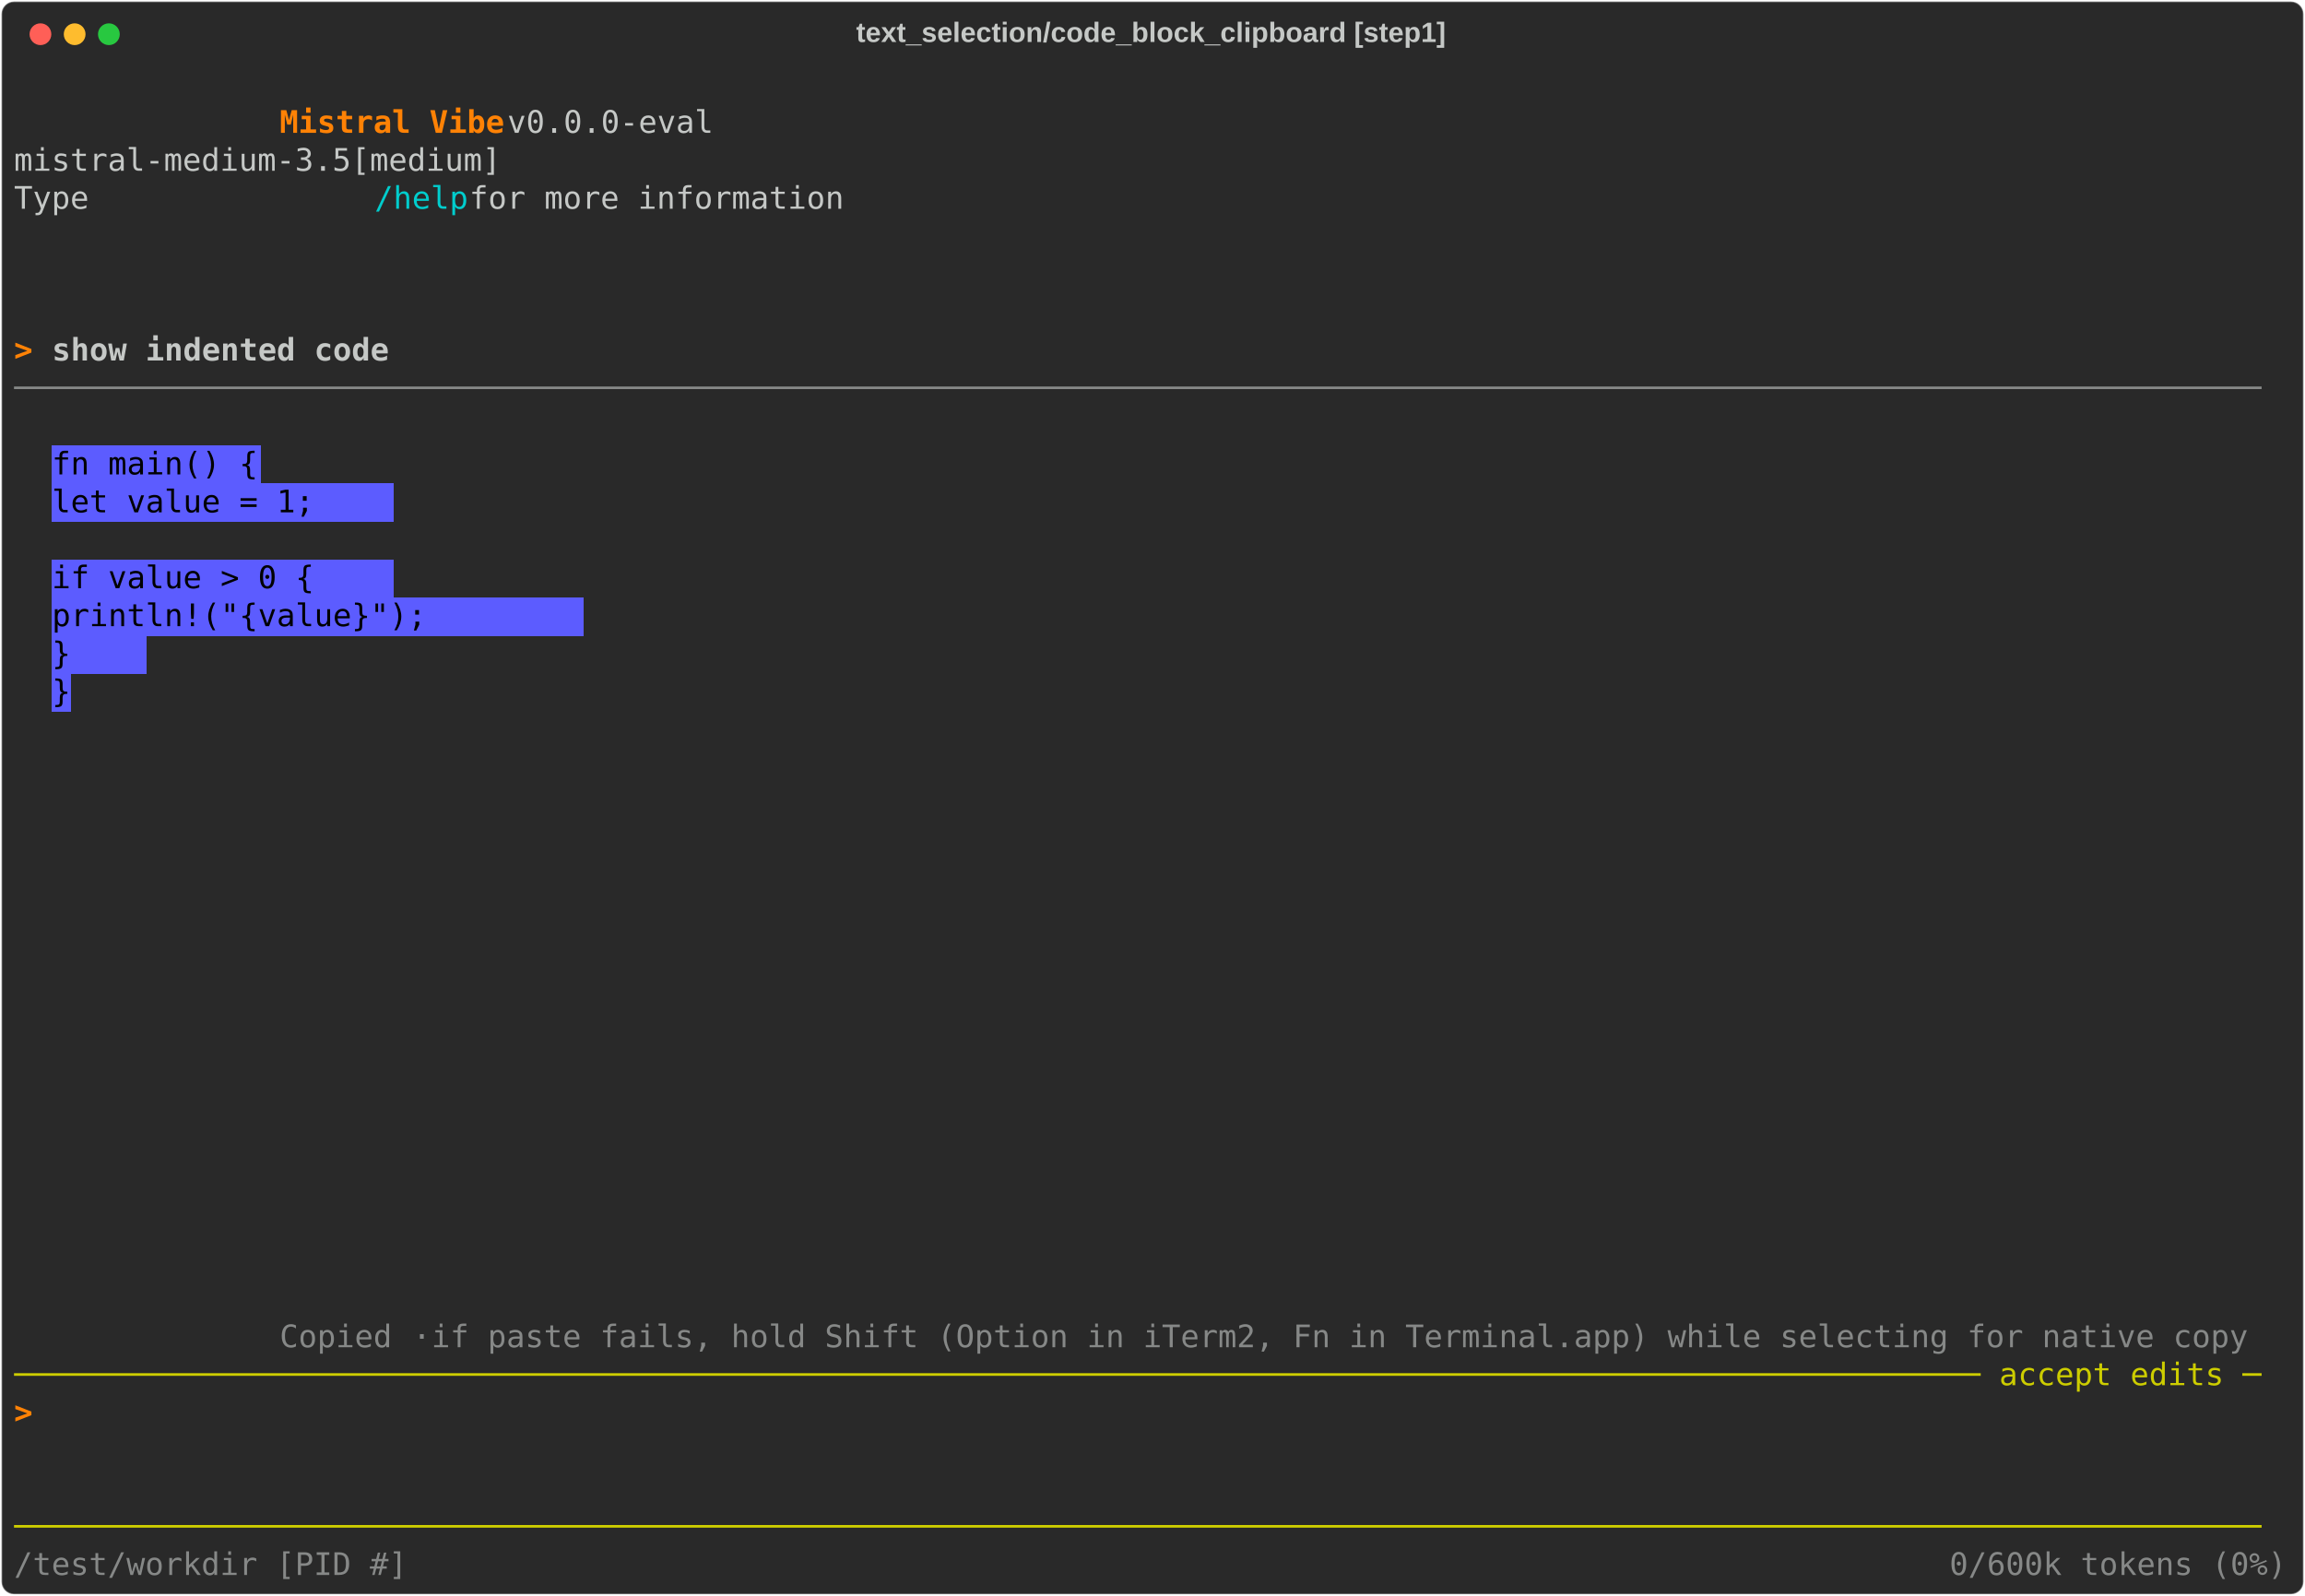
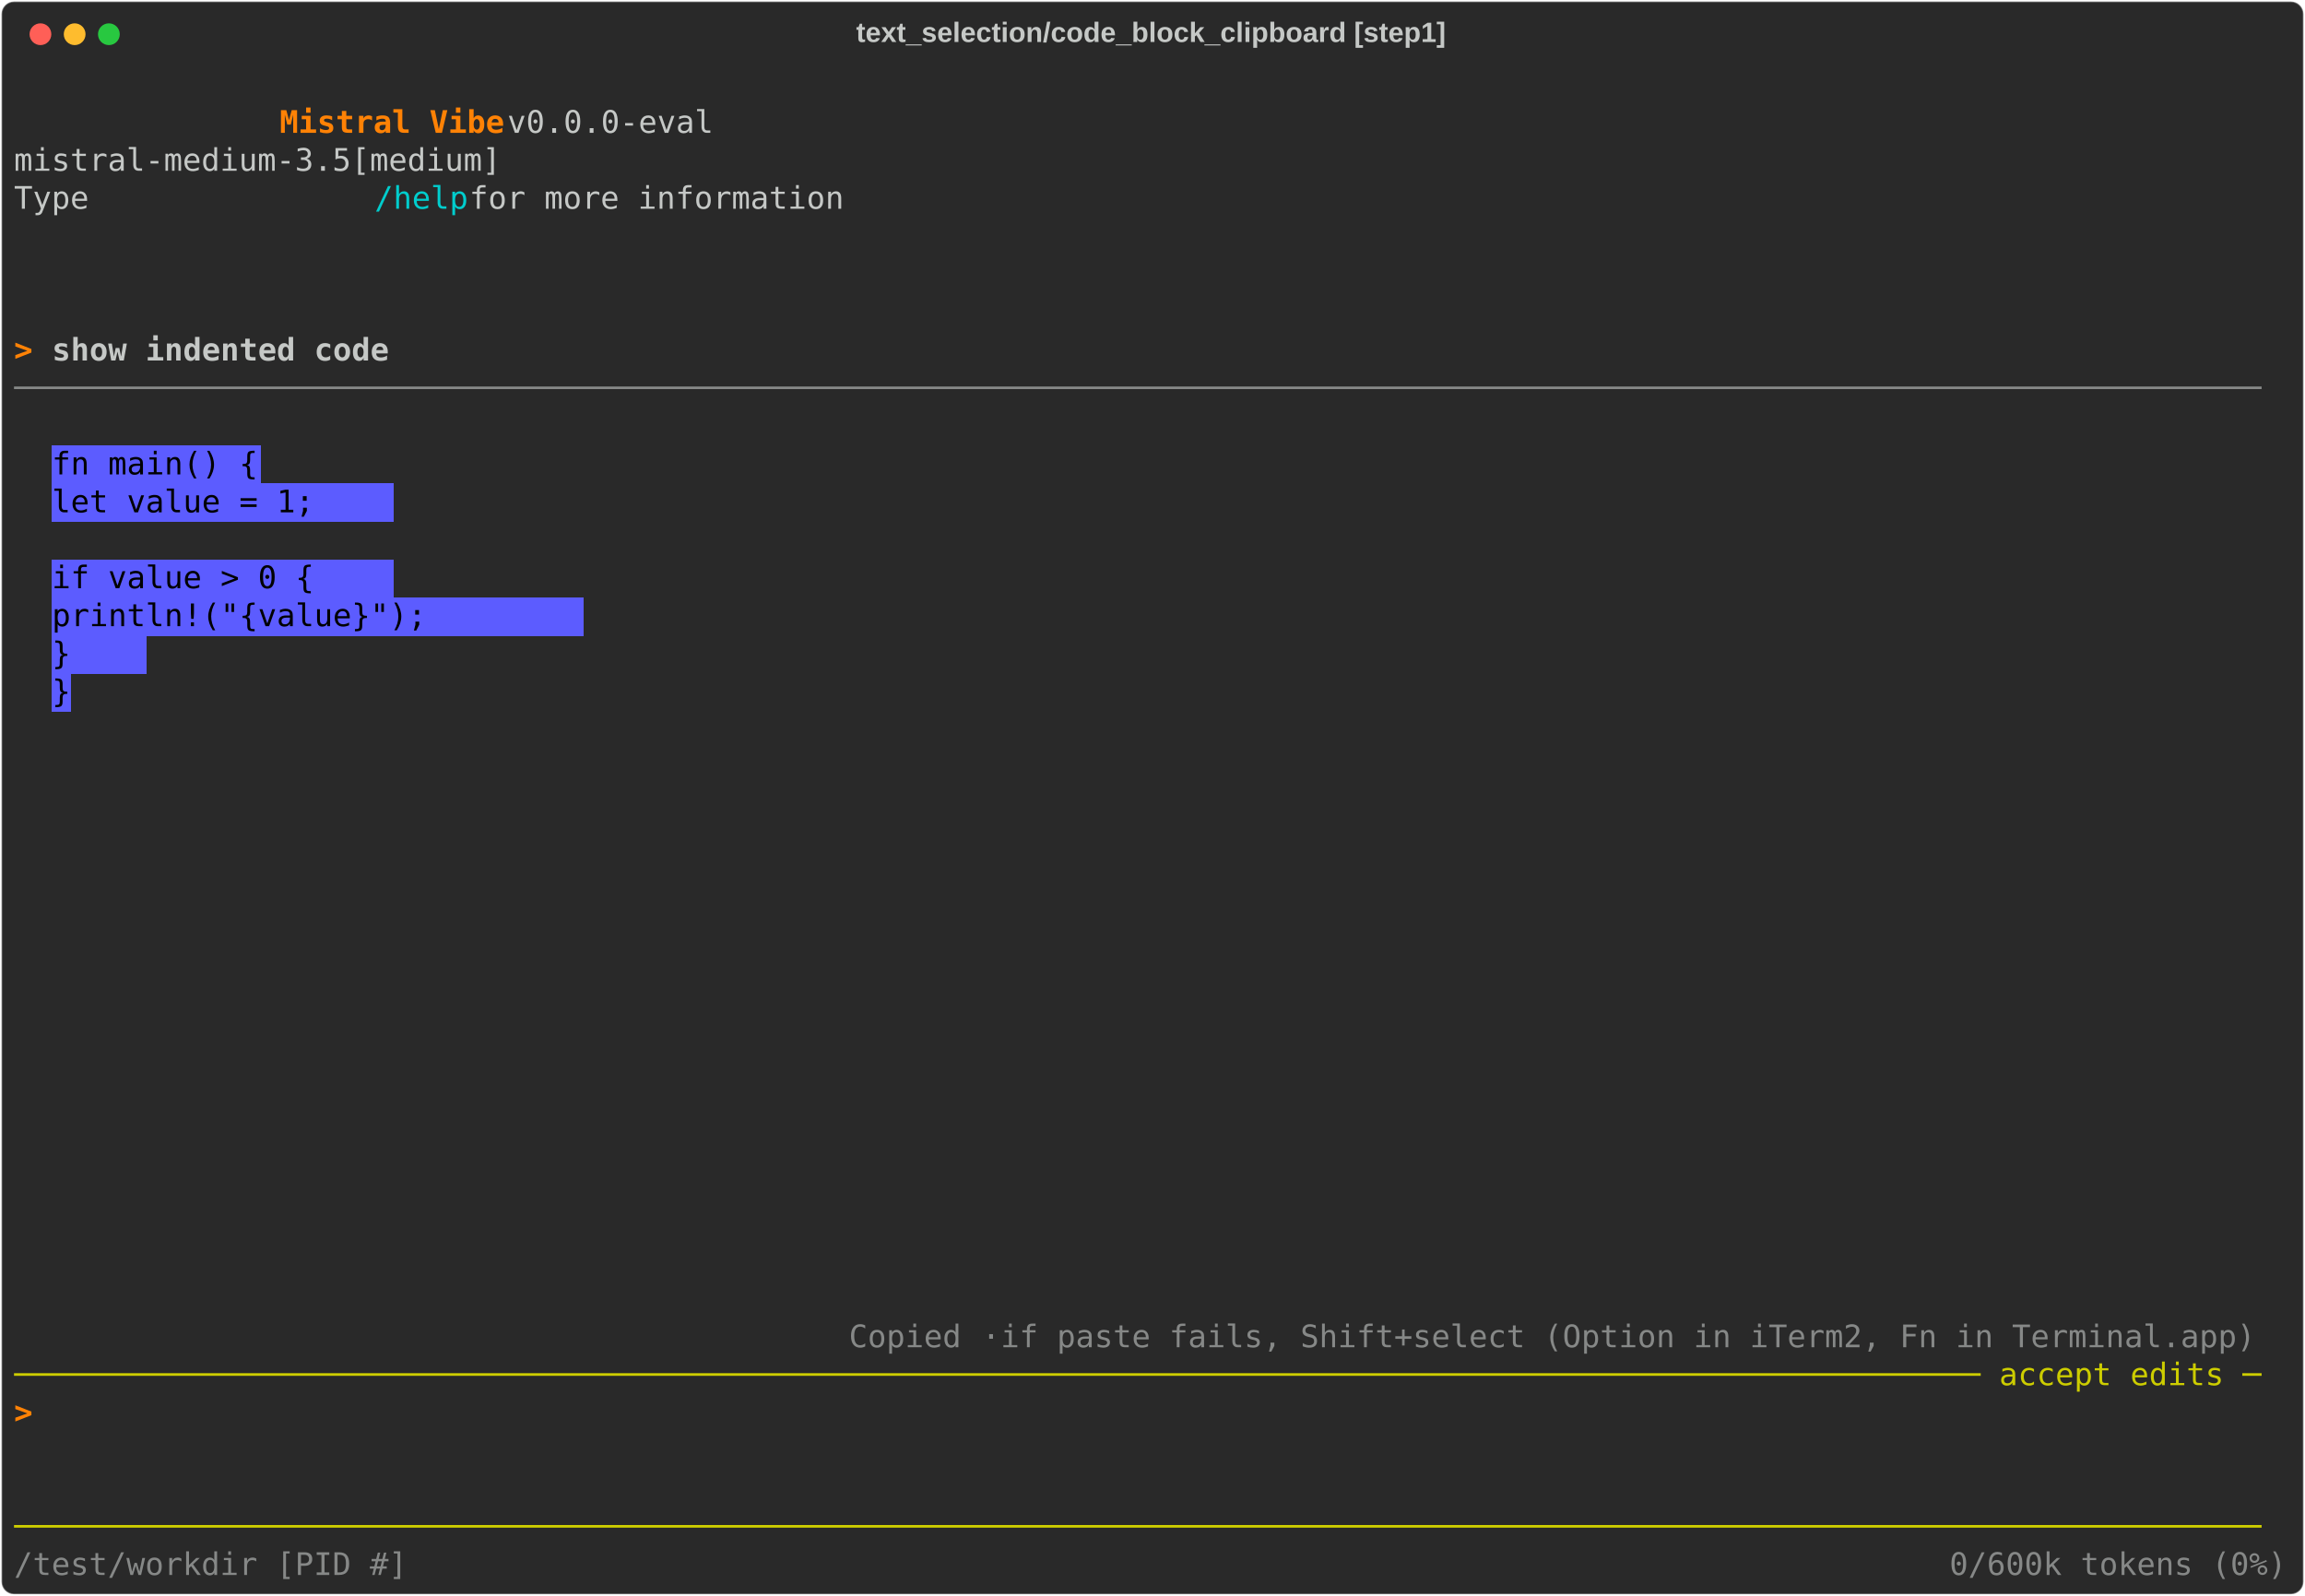
<svg xmlns="http://www.w3.org/2000/svg" class="rich-terminal" viewBox="0 0 1482 1026.0">
  <style>

    @font-face {
        font-family: "Fira Code";
        src: local("FiraCode-Regular"),
                url("https://cdnjs.cloudflare.com/ajax/libs/firacode/6.2.0/woff2/FiraCode-Regular.woff2") format("woff2"),
                url("https://cdnjs.cloudflare.com/ajax/libs/firacode/6.2.0/woff/FiraCode-Regular.woff") format("woff");
        font-style: normal;
        font-weight: 400;
    }
    @font-face {
        font-family: "Fira Code";
        src: local("FiraCode-Bold"),
                url("https://cdnjs.cloudflare.com/ajax/libs/firacode/6.2.0/woff2/FiraCode-Bold.woff2") format("woff2"),
                url("https://cdnjs.cloudflare.com/ajax/libs/firacode/6.2.0/woff/FiraCode-Bold.woff") format("woff");
        font-style: bold;
        font-weight: 700;
    }

    .vibe-matrix {
        font-family: Fira Code, monospace;
        font-size: 20px;
        line-height: 24.4px;
        font-variant-east-asian: full-width;
    }

    .vibe-title {
        font-size: 18px;
        font-weight: bold;
        font-family: arial;
    }

    .vibe-r1 { fill: #c5c8c6 }
.vibe-r2 { fill: #ff8205;font-weight: bold }
.vibe-r3 { fill: #00cdcd }
.vibe-r4 { fill: #c5c8c6;font-weight: bold }
.vibe-r5 { fill: #868887 }
.vibe-r6 { fill: #000000 }
.vibe-r7 { fill: #cdcd00 }
    </style>
  <defs>
    <clipPath id="vibe-clip-terminal">
      <rect x="0" y="0" width="1463.0" height="975.0" />
    </clipPath>
    <clipPath id="vibe-line-0">
      <rect x="0" y="1.5" width="1464" height="24.65" />
    </clipPath>
    <clipPath id="vibe-line-1">
      <rect x="0" y="25.9" width="1464" height="24.65" />
    </clipPath>
    <clipPath id="vibe-line-2">
      <rect x="0" y="50.3" width="1464" height="24.65" />
    </clipPath>
    <clipPath id="vibe-line-3">
      <rect x="0" y="74.7" width="1464" height="24.65" />
    </clipPath>
    <clipPath id="vibe-line-4">
      <rect x="0" y="99.1" width="1464" height="24.65" />
    </clipPath>
    <clipPath id="vibe-line-5">
      <rect x="0" y="123.5" width="1464" height="24.65" />
    </clipPath>
    <clipPath id="vibe-line-6">
      <rect x="0" y="147.9" width="1464" height="24.65" />
    </clipPath>
    <clipPath id="vibe-line-7">
      <rect x="0" y="172.3" width="1464" height="24.65" />
    </clipPath>
    <clipPath id="vibe-line-8">
      <rect x="0" y="196.7" width="1464" height="24.65" />
    </clipPath>
    <clipPath id="vibe-line-9">
      <rect x="0" y="221.1" width="1464" height="24.65" />
    </clipPath>
    <clipPath id="vibe-line-10">
      <rect x="0" y="245.5" width="1464" height="24.65" />
    </clipPath>
    <clipPath id="vibe-line-11">
      <rect x="0" y="269.9" width="1464" height="24.65" />
    </clipPath>
    <clipPath id="vibe-line-12">
      <rect x="0" y="294.3" width="1464" height="24.65" />
    </clipPath>
    <clipPath id="vibe-line-13">
      <rect x="0" y="318.7" width="1464" height="24.65" />
    </clipPath>
    <clipPath id="vibe-line-14">
      <rect x="0" y="343.1" width="1464" height="24.65" />
    </clipPath>
    <clipPath id="vibe-line-15">
      <rect x="0" y="367.5" width="1464" height="24.65" />
    </clipPath>
    <clipPath id="vibe-line-16">
      <rect x="0" y="391.9" width="1464" height="24.65" />
    </clipPath>
    <clipPath id="vibe-line-17">
      <rect x="0" y="416.3" width="1464" height="24.65" />
    </clipPath>
    <clipPath id="vibe-line-18">
      <rect x="0" y="440.7" width="1464" height="24.65" />
    </clipPath>
    <clipPath id="vibe-line-19">
      <rect x="0" y="465.1" width="1464" height="24.65" />
    </clipPath>
    <clipPath id="vibe-line-20">
      <rect x="0" y="489.5" width="1464" height="24.65" />
    </clipPath>
    <clipPath id="vibe-line-21">
      <rect x="0" y="513.9" width="1464" height="24.65" />
    </clipPath>
    <clipPath id="vibe-line-22">
      <rect x="0" y="538.3" width="1464" height="24.65" />
    </clipPath>
    <clipPath id="vibe-line-23">
      <rect x="0" y="562.7" width="1464" height="24.65" />
    </clipPath>
    <clipPath id="vibe-line-24">
      <rect x="0" y="587.1" width="1464" height="24.65" />
    </clipPath>
    <clipPath id="vibe-line-25">
      <rect x="0" y="611.5" width="1464" height="24.65" />
    </clipPath>
    <clipPath id="vibe-line-26">
      <rect x="0" y="635.9" width="1464" height="24.65" />
    </clipPath>
    <clipPath id="vibe-line-27">
      <rect x="0" y="660.3" width="1464" height="24.65" />
    </clipPath>
    <clipPath id="vibe-line-28">
      <rect x="0" y="684.7" width="1464" height="24.65" />
    </clipPath>
    <clipPath id="vibe-line-29">
      <rect x="0" y="709.1" width="1464" height="24.65" />
    </clipPath>
    <clipPath id="vibe-line-30">
      <rect x="0" y="733.5" width="1464" height="24.65" />
    </clipPath>
    <clipPath id="vibe-line-31">
      <rect x="0" y="757.9" width="1464" height="24.65" />
    </clipPath>
    <clipPath id="vibe-line-32">
      <rect x="0" y="782.3" width="1464" height="24.65" />
    </clipPath>
    <clipPath id="vibe-line-33">
      <rect x="0" y="806.7" width="1464" height="24.65" />
    </clipPath>
    <clipPath id="vibe-line-34">
      <rect x="0" y="831.1" width="1464" height="24.65" />
    </clipPath>
    <clipPath id="vibe-line-35">
      <rect x="0" y="855.5" width="1464" height="24.65" />
    </clipPath>
    <clipPath id="vibe-line-36">
      <rect x="0" y="879.9" width="1464" height="24.65" />
    </clipPath>
    <clipPath id="vibe-line-37">
      <rect x="0" y="904.3" width="1464" height="24.65" />
    </clipPath>
    <clipPath id="vibe-line-38">
      <rect x="0" y="928.7" width="1464" height="24.65" />
    </clipPath>
  </defs>
  <rect fill="#292929" stroke="rgba(255,255,255,0.35)" stroke-width="1" x="1" y="1" width="1480" height="1024" rx="8" />
  <text class="vibe-title" fill="#c5c8c6" text-anchor="middle" x="740" y="27">text_selection/code_block_clipboard [step1]</text>
  <g transform="translate(26,22)">
    <circle cx="0" cy="0" r="7" fill="#ff5f57" />
    <circle cx="22" cy="0" r="7" fill="#febc2e" />
    <circle cx="44" cy="0" r="7" fill="#28c840" />
  </g>
  <g transform="translate(9, 41)" clip-path="url(#vibe-clip-terminal)">
    <rect fill="#5c5cff" x="24.4" y="245.5" width="134.2" height="24.65" shape-rendering="crispEdges" />
    <rect fill="#5c5cff" x="24.4" y="269.9" width="219.6" height="24.65" shape-rendering="crispEdges" />
    <rect fill="#5c5cff" x="24.4" y="318.7" width="219.6" height="24.65" shape-rendering="crispEdges" />
    <rect fill="#5c5cff" x="24.4" y="343.1" width="341.6" height="24.65" shape-rendering="crispEdges" />
    <rect fill="#5c5cff" x="24.4" y="367.5" width="61" height="24.65" shape-rendering="crispEdges" />
    <rect fill="#5c5cff" x="24.4" y="391.9" width="12.2" height="24.65" shape-rendering="crispEdges" />
    <g class="vibe-matrix">
      <text class="vibe-r1" x="1464" y="20" textLength="12.2" clip-path="url(#vibe-line-0)">
</text>
      <text class="vibe-r2" x="170.8 183 195.2 207.4 219.6 231.8 244 256.2 268.4 280.6 292.8 305" y="44.4" clip-path="url(#vibe-line-1)" style="font-variant-ligatures:none;font-kerning:none">Mistral Vibe</text>
      <text class="vibe-r1" x="317.2 329.4 341.6 353.8 366 378.2 390.4 402.6 414.8 427 439.2 451.4 463.6 475.8 488 500.2 512.4 524.6 536.8 549 561.2 573.4 585.6 597.8 610 622.2 634.4 646.6 658.8 671 683.2 695.4 707.6 719.8 732 744.2 756.4 768.6 780.8 793 805.2 817.4 829.6 841.8 854 866.2 878.4 890.6 902.8 915 927.2 939.4 951.6 963.8 976 988.2 1000.4 1012.6 1024.8 1037 1049.2 1061.4 1073.6 1085.8 1098 1110.2 1122.4 1134.6 1146.8 1159 1171.2 1183.4 1195.6 1207.8 1220 1232.2 1244.4 1256.6 1268.8 1281 1293.2 1305.4 1317.6 1329.8 1342 1354.2 1366.4 1378.6 1390.8 1403 1415.2 1427.4 1439.6 1451.8" y="44.4" clip-path="url(#vibe-line-1)" style="font-variant-ligatures:none;font-kerning:none"> v0.0.0-eval                                                                                  </text>
      <text class="vibe-r1" x="1464" y="44.4" textLength="12.2" clip-path="url(#vibe-line-1)">
</text>
      <text class="vibe-r1" x="0 12.2 24.4 36.6 48.8 61 73.2 85.4 97.6 109.8 122 134.2 146.4 158.6 170.8 183 195.2 207.4 219.6 231.8 244 256.2 268.4 280.6 292.8 305 317.2 329.4 341.6 353.8 366 378.2 390.4 402.6 414.8 427 439.2 451.4 463.6 475.8 488 500.2 512.4 524.6 536.8 549 561.2 573.4 585.6 597.8 610 622.2 634.4 646.6 658.8 671 683.2 695.4 707.6 719.8 732 744.2 756.4 768.6 780.8 793 805.2 817.4 829.6 841.8 854 866.2 878.4 890.6 902.8 915 927.2 939.4 951.6 963.8 976 988.2 1000.4 1012.6 1024.8 1037 1049.2 1061.4 1073.6 1085.8 1098 1110.2 1122.4 1134.6 1146.8 1159 1171.2 1183.4 1195.6 1207.8 1220 1232.2 1244.4 1256.6 1268.8 1281 1293.2 1305.4 1317.6 1329.8 1342 1354.2 1366.4 1378.6 1390.8 1403 1415.2 1427.4 1439.6 1451.8" y="68.8" clip-path="url(#vibe-line-2)" style="font-variant-ligatures:none;font-kerning:none">              mistral-medium-3.5[medium]                                                                                </text>
      <text class="vibe-r1" x="1464" y="68.8" textLength="12.2" clip-path="url(#vibe-line-2)">
</text>
      <text class="vibe-r1" x="0 12.2 24.4 36.6 48.8 61 73.2 85.4 97.6 109.8 122 134.2 146.4 158.6 170.8 183 195.2 207.4 219.6" y="93.2" clip-path="url(#vibe-line-3)" style="font-variant-ligatures:none;font-kerning:none">              Type </text>
      <text class="vibe-r3" x="231.8 244 256.2 268.4 280.6" y="93.2" clip-path="url(#vibe-line-3)" style="font-variant-ligatures:none;font-kerning:none">/help</text>
      <text class="vibe-r1" x="292.8 305 317.2 329.4 341.6 353.8 366 378.2 390.4 402.6 414.8 427 439.2 451.4 463.6 475.8 488 500.2 512.4 524.6 536.8 549 561.2 573.4 585.6 597.8 610 622.2 634.4 646.6 658.8 671 683.2 695.4 707.6 719.8 732 744.2 756.4 768.6 780.8 793 805.2 817.4 829.6 841.8 854 866.2 878.4 890.6 902.8 915 927.2 939.4 951.6 963.8 976 988.2 1000.4 1012.6 1024.8 1037 1049.2 1061.4 1073.6 1085.8 1098 1110.2 1122.4 1134.6 1146.8 1159 1171.2 1183.4 1195.6 1207.8 1220 1232.2 1244.4 1256.6 1268.8 1281 1293.2 1305.4 1317.6 1329.8 1342 1354.2 1366.4 1378.6 1390.8 1403 1415.2 1427.4 1439.6 1451.8" y="93.2" clip-path="url(#vibe-line-3)" style="font-variant-ligatures:none;font-kerning:none"> for more information                                                                           </text>
      <text class="vibe-r1" x="1464" y="93.2" textLength="12.2" clip-path="url(#vibe-line-3)">
</text>
      <text class="vibe-r1" x="1464" y="117.6" textLength="12.2" clip-path="url(#vibe-line-4)">
</text>
      <text class="vibe-r1" x="1464" y="142" textLength="12.2" clip-path="url(#vibe-line-5)">
</text>
      <text class="vibe-r1" x="1464" y="166.4" textLength="12.2" clip-path="url(#vibe-line-6)">
</text>
      <text class="vibe-r2" x="0 12.2" y="190.8" clip-path="url(#vibe-line-7)" style="font-variant-ligatures:none;font-kerning:none">&gt; </text>
      <text class="vibe-r4" x="24.4 36.6 48.8 61 73.2 85.4 97.6 109.8 122 134.2 146.4 158.6 170.8 183 195.2 207.4 219.6 231.8" y="190.8" clip-path="url(#vibe-line-7)" style="font-variant-ligatures:none;font-kerning:none">show indented code</text>
      <text class="vibe-r1" x="1464" y="190.8" textLength="12.2" clip-path="url(#vibe-line-7)">
</text>
      <text class="vibe-r5" x="0 12.2 24.4 36.6 48.8 61 73.2 85.4 97.6 109.8 122 134.2 146.4 158.6 170.8 183 195.2 207.4 219.6 231.8 244 256.2 268.4 280.6 292.8 305 317.2 329.4 341.6 353.8 366 378.2 390.4 402.6 414.8 427 439.2 451.4 463.6 475.8 488 500.2 512.4 524.6 536.8 549 561.2 573.4 585.6 597.8 610 622.2 634.4 646.6 658.8 671 683.2 695.4 707.6 719.8 732 744.2 756.4 768.6 780.8 793 805.2 817.4 829.6 841.8 854 866.2 878.4 890.6 902.8 915 927.2 939.4 951.6 963.8 976 988.2 1000.4 1012.6 1024.8 1037 1049.2 1061.4 1073.6 1085.8 1098 1110.2 1122.4 1134.6 1146.8 1159 1171.2 1183.4 1195.6 1207.8 1220 1232.2 1244.4 1256.6 1268.8 1281 1293.2 1305.4 1317.6 1329.8 1342 1354.2 1366.4 1378.6 1390.8 1403 1415.2 1427.4 1439.6 1451.8" y="215.2" clip-path="url(#vibe-line-8)" style="font-variant-ligatures:none;font-kerning:none">────────────────────────────────────────────────────────────────────────────────────────────────────────────────────────</text>
      <text class="vibe-r1" x="1464" y="215.2" textLength="12.2" clip-path="url(#vibe-line-8)">
</text>
      <text class="vibe-r1" x="1464" y="239.6" textLength="12.2" clip-path="url(#vibe-line-9)">
</text>
      <text class="vibe-r6" x="24.4 36.6 48.8 61 73.2 85.4 97.6 109.8 122 134.2 146.4" y="264" clip-path="url(#vibe-line-10)" style="font-variant-ligatures:none;font-kerning:none">fn main() {</text>
      <text class="vibe-r1" x="1464" y="264" textLength="12.2" clip-path="url(#vibe-line-10)">
</text>
      <text class="vibe-r6" x="24.4 36.6 48.8 61 73.2 85.4 97.6 109.8 122 134.2 146.4 158.6 170.8 183 195.2 207.4 219.6 231.8" y="288.4" clip-path="url(#vibe-line-11)" style="font-variant-ligatures:none;font-kerning:none">    let value = 1;</text>
      <text class="vibe-r1" x="1464" y="288.4" textLength="12.2" clip-path="url(#vibe-line-11)">
</text>
      <text class="vibe-r1" x="1464" y="312.8" textLength="12.2" clip-path="url(#vibe-line-12)">
</text>
      <text class="vibe-r6" x="24.4 36.6 48.8 61 73.2 85.4 97.6 109.8 122 134.2 146.4 158.6 170.8 183 195.2 207.4 219.6 231.8" y="337.2" clip-path="url(#vibe-line-13)" style="font-variant-ligatures:none;font-kerning:none">    if value &gt; 0 {</text>
      <text class="vibe-r1" x="1464" y="337.2" textLength="12.2" clip-path="url(#vibe-line-13)">
</text>
      <text class="vibe-r6" x="24.4 36.6 48.8 61 73.2 85.4 97.6 109.8 122 134.2 146.4 158.6 170.8 183 195.2 207.4 219.6 231.8 244 256.2 268.4 280.6 292.8 305 317.2 329.4 341.6 353.8" y="361.6" clip-path="url(#vibe-line-14)" style="font-variant-ligatures:none;font-kerning:none">        println!("{value}");</text>
      <text class="vibe-r1" x="1464" y="361.6" textLength="12.2" clip-path="url(#vibe-line-14)">
</text>
      <text class="vibe-r6" x="24.4 36.6 48.8 61 73.2" y="386" clip-path="url(#vibe-line-15)" style="font-variant-ligatures:none;font-kerning:none">    }</text>
      <text class="vibe-r1" x="1464" y="386" textLength="12.2" clip-path="url(#vibe-line-15)">
</text>
      <text class="vibe-r6" x="24.4" y="410.4" textLength="12.2" clip-path="url(#vibe-line-16)">}</text>
      <text class="vibe-r1" x="1464" y="410.4" textLength="12.2" clip-path="url(#vibe-line-16)">
</text>
      <text class="vibe-r1" x="1464" y="434.8" textLength="12.2" clip-path="url(#vibe-line-17)">
</text>
      <text class="vibe-r1" x="1464" y="459.2" textLength="12.2" clip-path="url(#vibe-line-18)">
</text>
      <text class="vibe-r1" x="1464" y="483.6" textLength="12.2" clip-path="url(#vibe-line-19)">
</text>
      <text class="vibe-r1" x="1464" y="508" textLength="12.2" clip-path="url(#vibe-line-20)">
</text>
      <text class="vibe-r1" x="1464" y="532.4" textLength="12.2" clip-path="url(#vibe-line-21)">
</text>
      <text class="vibe-r1" x="1464" y="556.8" textLength="12.2" clip-path="url(#vibe-line-22)">
</text>
      <text class="vibe-r1" x="1464" y="581.2" textLength="12.2" clip-path="url(#vibe-line-23)">
</text>
      <text class="vibe-r1" x="1464" y="605.6" textLength="12.2" clip-path="url(#vibe-line-24)">
</text>
      <text class="vibe-r1" x="1464" y="630" textLength="12.2" clip-path="url(#vibe-line-25)">
</text>
      <text class="vibe-r1" x="1464" y="654.4" textLength="12.2" clip-path="url(#vibe-line-26)">
</text>
      <text class="vibe-r1" x="1464" y="678.8" textLength="12.2" clip-path="url(#vibe-line-27)">
</text>
      <text class="vibe-r1" x="1464" y="703.2" textLength="12.2" clip-path="url(#vibe-line-28)">
</text>
      <text class="vibe-r1" x="1464" y="727.6" textLength="12.2" clip-path="url(#vibe-line-29)">
</text>
      <text class="vibe-r1" x="1464" y="752" textLength="12.2" clip-path="url(#vibe-line-30)">
</text>
      <text class="vibe-r1" x="1464" y="776.4" textLength="12.2" clip-path="url(#vibe-line-31)">
</text>
      <text class="vibe-r1" x="1464" y="800.8" textLength="12.2" clip-path="url(#vibe-line-32)">
</text>
-       <text class="vibe-r5" x="170.8 183 195.2 207.4 219.6 231.8 244" y="825.2" clip-path="url(#vibe-line-33)" style="font-variant-ligatures:none;font-kerning:none">Copied </text>
-       <text class="vibe-r5" x="256.2" y="825.2" textLength="12.2" clip-path="url(#vibe-line-33)">·</text>
-       <text class="vibe-r5" x="268.4 280.6 292.8 305 317.2 329.4 341.6 353.8 366 378.2 390.4 402.6 414.8 427 439.2 451.4 463.6 475.8 488 500.2 512.4 524.6 536.8 549 561.2 573.4 585.6 597.8 610 622.2 634.4 646.6 658.8 671 683.2 695.4 707.6 719.8 732 744.2 756.4 768.6 780.8 793 805.2 817.4 829.6 841.8 854 866.2 878.4 890.6 902.8 915 927.2 939.4 951.6 963.8 976 988.2 1000.4 1012.6 1024.8 1037 1049.2 1061.4 1073.6 1085.8 1098 1110.2 1122.4 1134.6 1146.8 1159 1171.2 1183.4 1195.6 1207.8 1220 1232.2 1244.4 1256.6 1268.8 1281 1293.2 1305.4 1317.6 1329.8 1342 1354.2 1366.4 1378.6 1390.8 1403 1415.2 1427.4 1439.6 1451.8" y="825.2" clip-path="url(#vibe-line-33)" style="font-variant-ligatures:none;font-kerning:none"> if paste fails, hold Shift (Option in iTerm2, Fn in Terminal.app) while selecting for native copy</text>
+       <text class="vibe-r5" x="536.8 549 561.2 573.4 585.6 597.8 610" y="825.2" clip-path="url(#vibe-line-33)" style="font-variant-ligatures:none;font-kerning:none">Copied </text>
+       <text class="vibe-r5" x="622.2" y="825.2" textLength="12.2" clip-path="url(#vibe-line-33)">·</text>
+       <text class="vibe-r5" x="634.4 646.6 658.8 671 683.2 695.4 707.6 719.8 732 744.2 756.4 768.6 780.8 793 805.2 817.4 829.6 841.8 854 866.2 878.4 890.6 902.8 915 927.2 939.4 951.6 963.8 976 988.2 1000.4 1012.6 1024.8 1037 1049.2 1061.4 1073.6 1085.8 1098 1110.2 1122.4 1134.6 1146.8 1159 1171.2 1183.4 1195.6 1207.8 1220 1232.2 1244.4 1256.6 1268.8 1281 1293.2 1305.4 1317.6 1329.8 1342 1354.2 1366.4 1378.6 1390.8 1403 1415.2 1427.4 1439.6 1451.8" y="825.2" clip-path="url(#vibe-line-33)" style="font-variant-ligatures:none;font-kerning:none"> if paste fails, Shift+select (Option in iTerm2, Fn in Terminal.app)</text>
      <text class="vibe-r1" x="1464" y="825.2" textLength="12.2" clip-path="url(#vibe-line-33)">
</text>
      <text class="vibe-r7" x="0 12.2 24.4 36.6 48.8 61 73.2 85.4 97.6 109.8 122 134.2 146.4 158.6 170.8 183 195.2 207.4 219.6 231.8 244 256.2 268.4 280.6 292.8 305 317.2 329.4 341.6 353.8 366 378.2 390.4 402.6 414.8 427 439.2 451.4 463.6 475.8 488 500.2 512.4 524.6 536.8 549 561.2 573.4 585.6 597.8 610 622.2 634.4 646.6 658.8 671 683.2 695.4 707.6 719.8 732 744.2 756.4 768.6 780.8 793 805.2 817.4 829.6 841.8 854 866.2 878.4 890.6 902.8 915 927.2 939.4 951.6 963.8 976 988.2 1000.4 1012.6 1024.8 1037 1049.2 1061.4 1073.6 1085.8 1098 1110.2 1122.4 1134.6 1146.8 1159 1171.2 1183.4 1195.6 1207.8 1220 1232.2 1244.4 1256.6 1268.8 1281 1293.2 1305.4 1317.6 1329.8 1342 1354.2 1366.4 1378.6 1390.8 1403 1415.2 1427.4 1439.6 1451.8" y="849.6" clip-path="url(#vibe-line-34)" style="font-variant-ligatures:none;font-kerning:none">───────────────────────────────────────────────────────────────────────────────────────────────────────── accept edits ─</text>
      <text class="vibe-r1" x="1464" y="849.6" textLength="12.2" clip-path="url(#vibe-line-34)">
</text>
      <text class="vibe-r2" x="0 12.2" y="874" clip-path="url(#vibe-line-35)" style="font-variant-ligatures:none;font-kerning:none">&gt; </text>
      <text class="vibe-r1" x="1464" y="874" textLength="12.2" clip-path="url(#vibe-line-35)">
</text>
      <text class="vibe-r1" x="1464" y="898.4" textLength="12.2" clip-path="url(#vibe-line-36)">
</text>
      <text class="vibe-r1" x="1464" y="922.8" textLength="12.2" clip-path="url(#vibe-line-37)">
</text>
      <text class="vibe-r7" x="0 12.2 24.4 36.6 48.8 61 73.2 85.4 97.6 109.8 122 134.2 146.4 158.6 170.8 183 195.2 207.4 219.6 231.8 244 256.2 268.4 280.6 292.8 305 317.2 329.4 341.6 353.8 366 378.2 390.4 402.6 414.8 427 439.2 451.4 463.6 475.8 488 500.2 512.4 524.6 536.8 549 561.2 573.4 585.6 597.8 610 622.2 634.4 646.6 658.8 671 683.2 695.4 707.6 719.8 732 744.2 756.4 768.6 780.8 793 805.2 817.4 829.6 841.8 854 866.2 878.4 890.6 902.8 915 927.2 939.4 951.6 963.8 976 988.2 1000.4 1012.6 1024.8 1037 1049.2 1061.4 1073.6 1085.8 1098 1110.2 1122.4 1134.6 1146.8 1159 1171.2 1183.4 1195.6 1207.8 1220 1232.2 1244.4 1256.6 1268.8 1281 1293.2 1305.4 1317.6 1329.8 1342 1354.2 1366.4 1378.6 1390.8 1403 1415.2 1427.4 1439.6 1451.8" y="947.2" clip-path="url(#vibe-line-38)" style="font-variant-ligatures:none;font-kerning:none">────────────────────────────────────────────────────────────────────────────────────────────────────────────────────────</text>
      <text class="vibe-r1" x="1464" y="947.2" textLength="12.2" clip-path="url(#vibe-line-38)">
</text>
      <text class="vibe-r5" x="0 12.2 24.4 36.6 48.8 61 73.2 85.4 97.6 109.8 122 134.2 146.4 158.6 170.8 183 195.2 207.4 219.6 231.8 244" y="971.6" clip-path="url(#vibe-line-39)" style="font-variant-ligatures:none;font-kerning:none">/test/workdir [PID #]</text>
      <text class="vibe-r5" x="1244.4 1256.6 1268.8 1281 1293.2 1305.4 1317.6 1329.8 1342 1354.2 1366.4 1378.6 1390.8 1403 1415.2 1427.4 1439.6 1451.8" y="971.6" clip-path="url(#vibe-line-39)" style="font-variant-ligatures:none;font-kerning:none">0/600k tokens (0%)</text>
      <text class="vibe-r1" x="1464" y="971.6" textLength="12.2" clip-path="url(#vibe-line-39)">
</text>
    </g>
  </g>
</svg>
